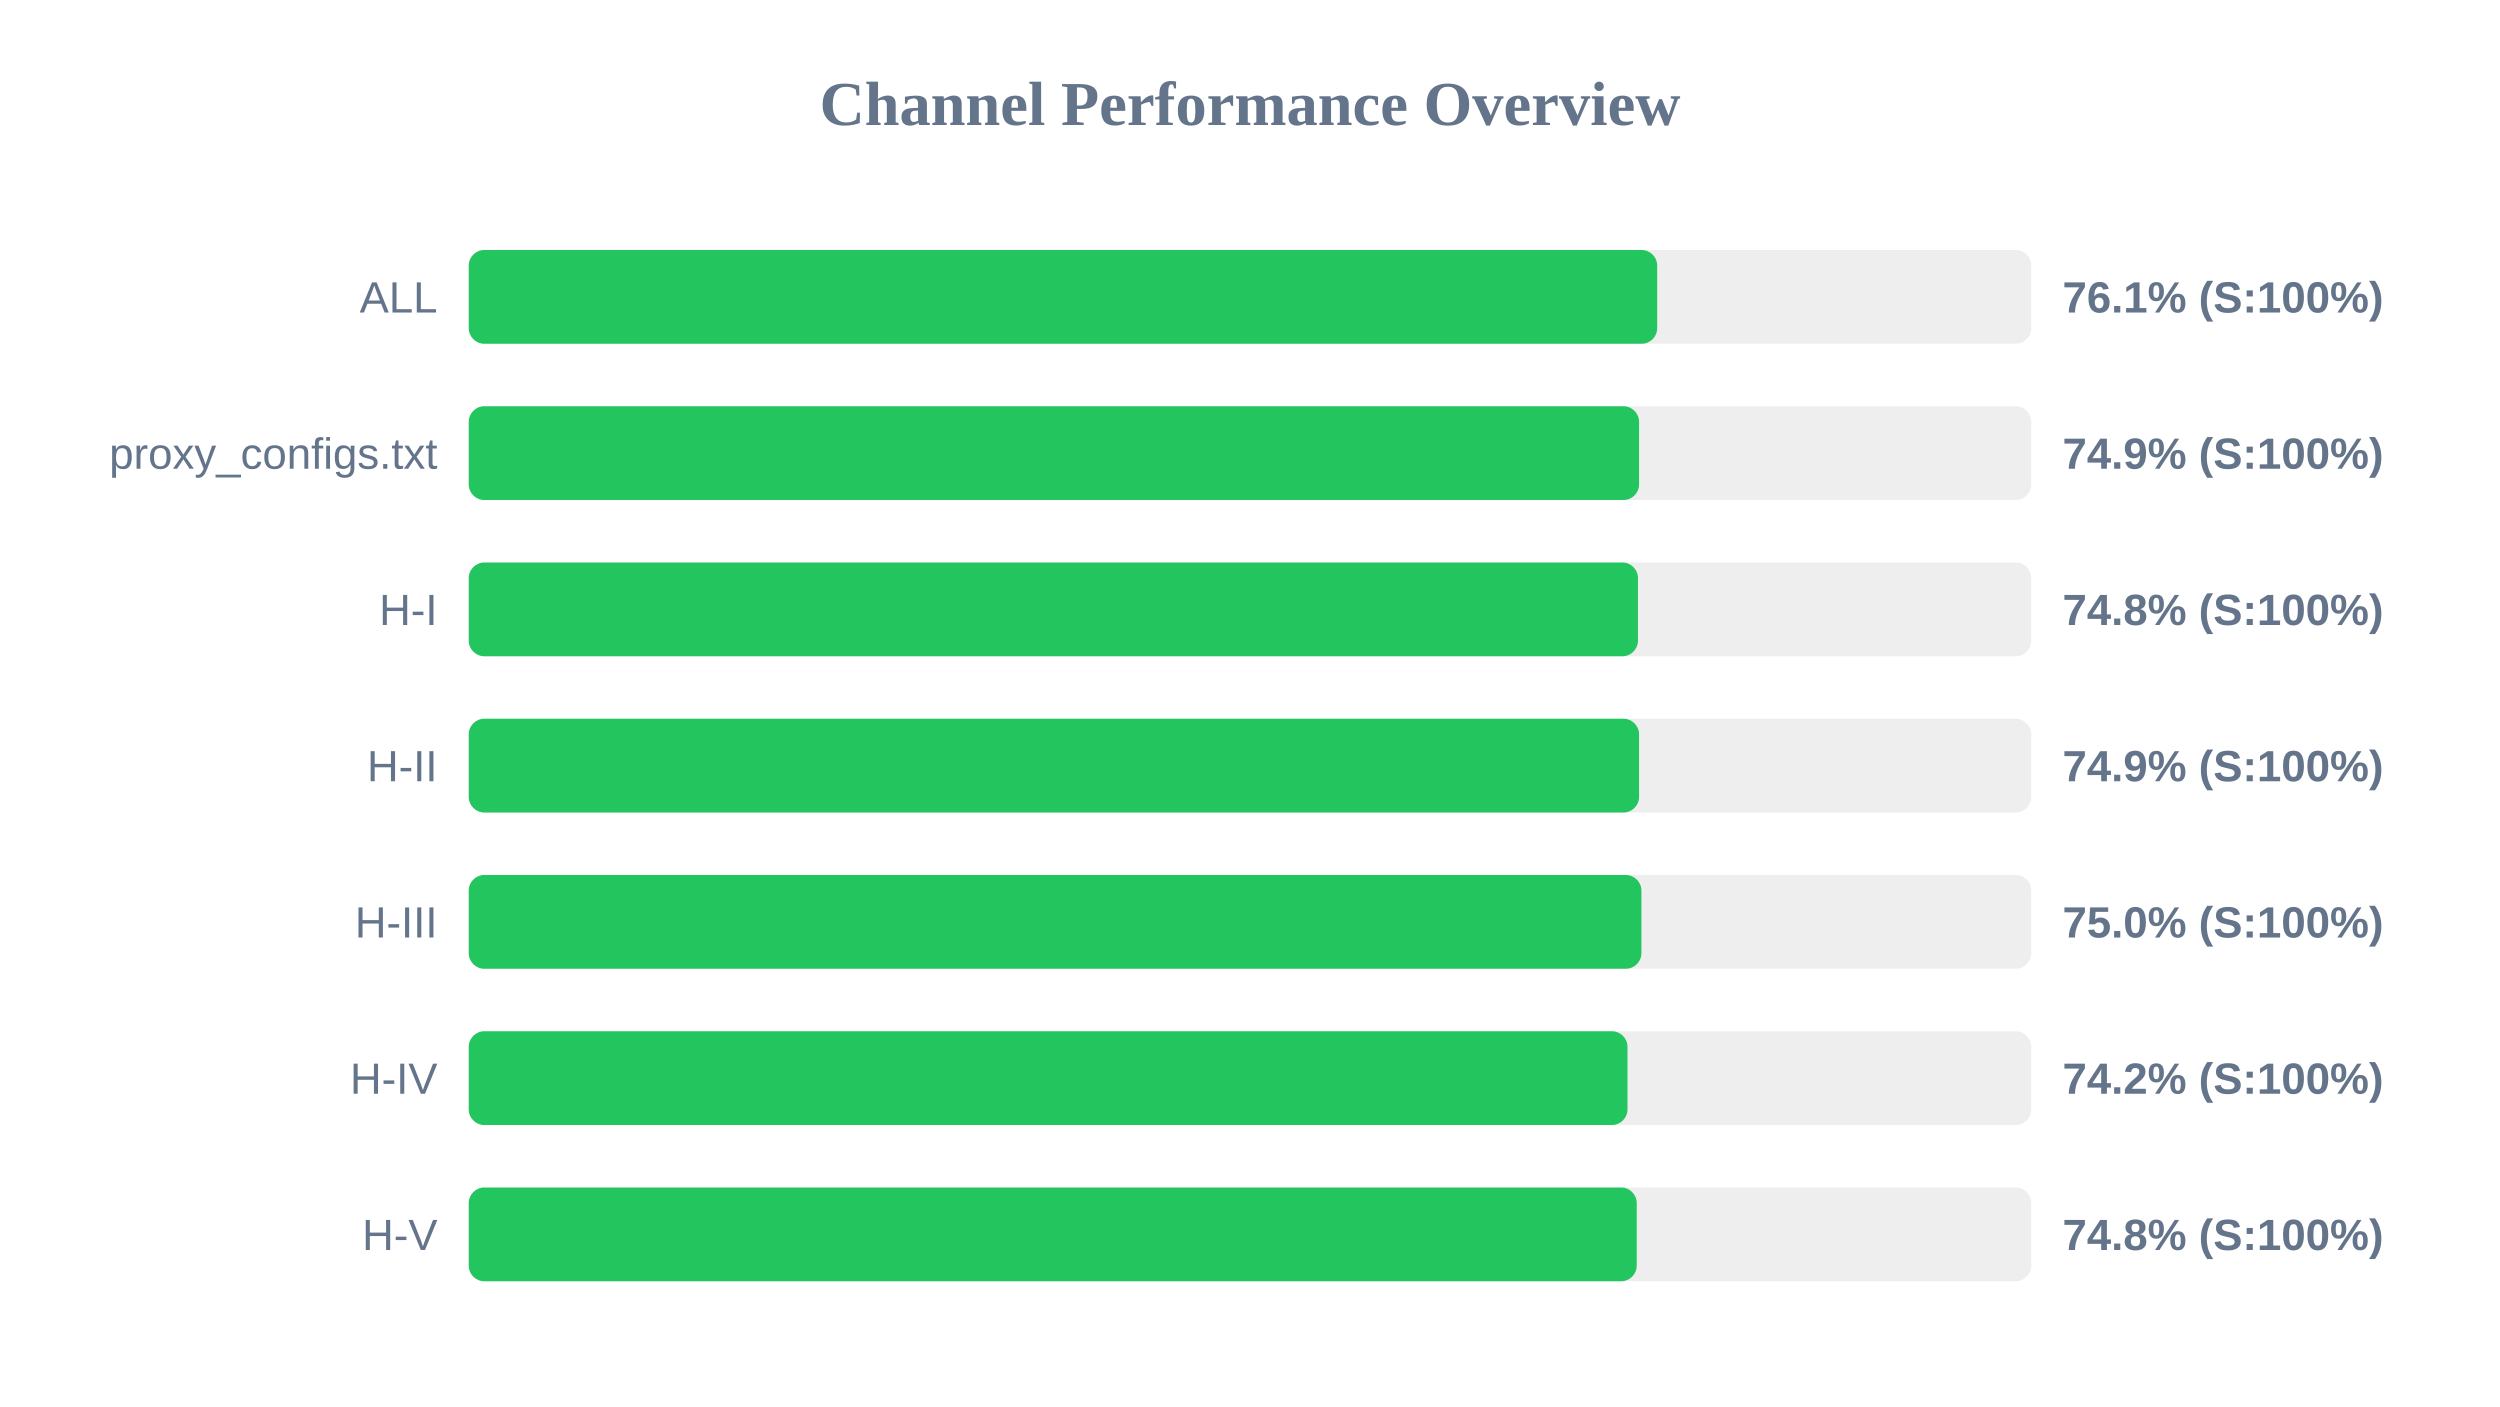
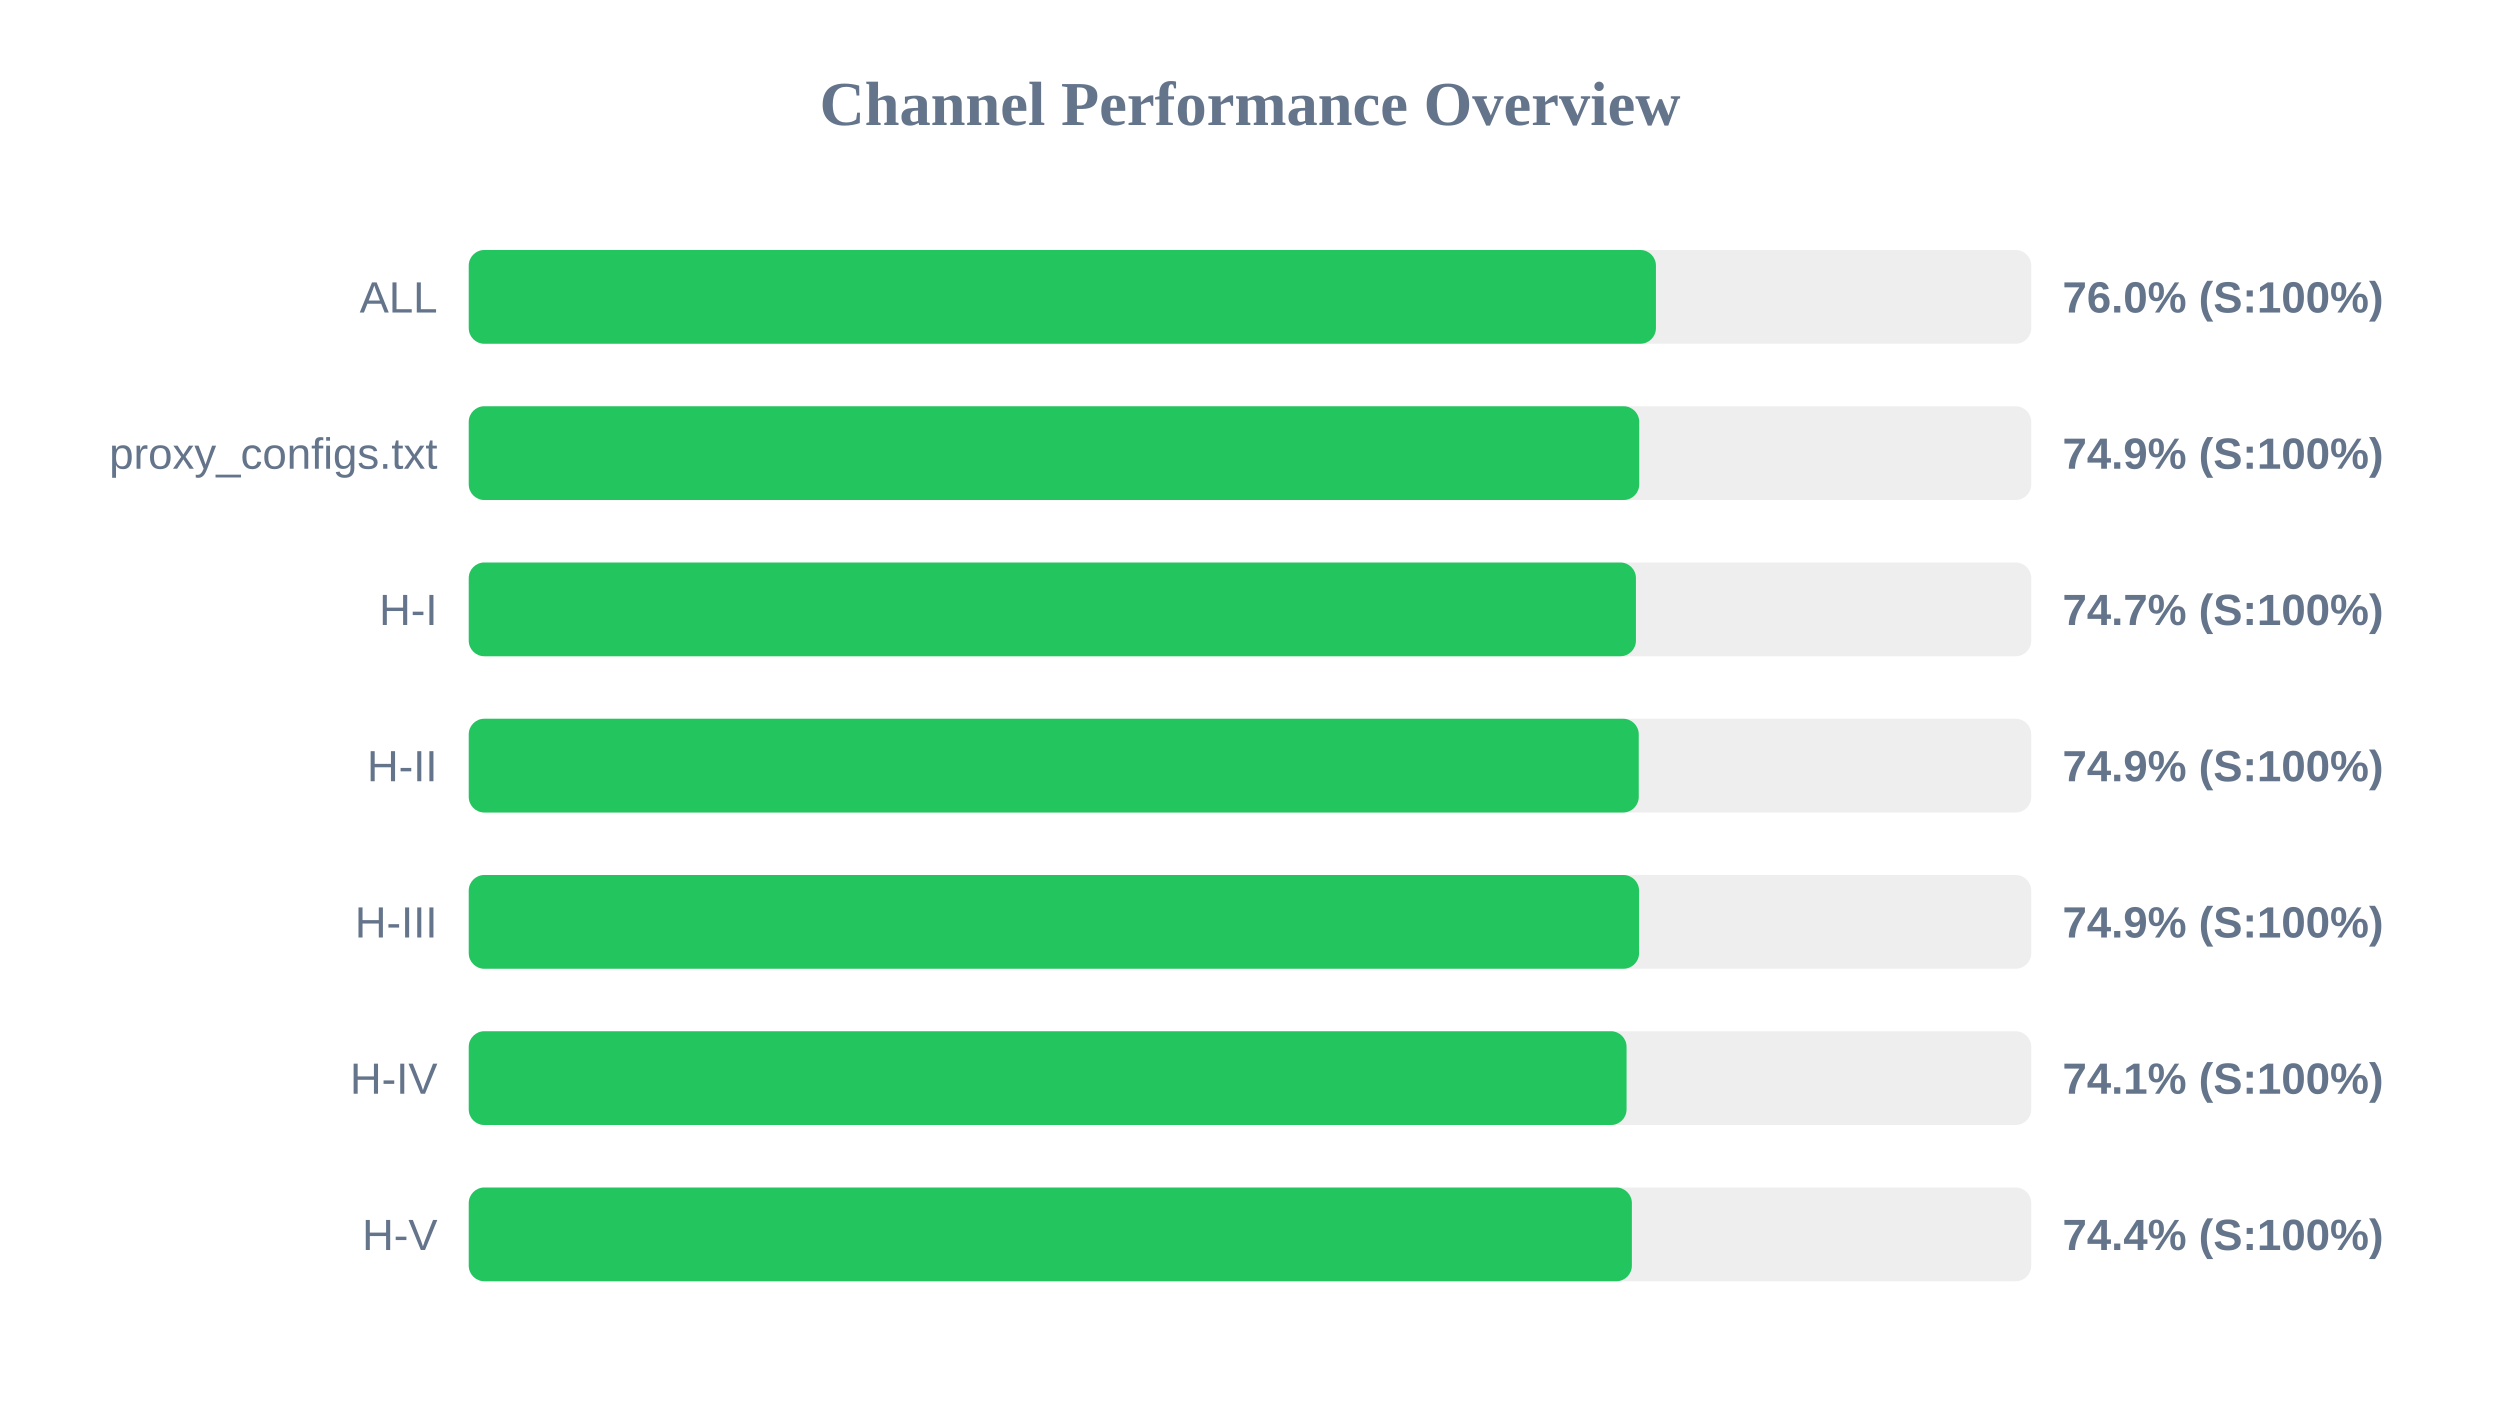
<svg xmlns="http://www.w3.org/2000/svg" width="800" height="450" version="1.1">
  <style>
        .row { font: 14px Arial; fill: #64748b; }
        .score { font: bold 14px Arial; fill: #64748b; }
    </style>
  <text x="400" y="40" text-anchor="middle" font-size="20px" font-weight="bold" fill="#64748b">Channel Performance Overview</text>
  <rect x="150" y="80" width="500" height="30" fill="#eee" rx="5" />
-   <rect x="150" y="80" width="380.3" height="30" fill="#22c55e" rx="5" />
+   <rect x="150" y="80" width="379.9" height="30" fill="#22c55e" rx="5" />
  <text x="140" y="100" text-anchor="end" class="row">ALL</text>
-   <text x="660" y="100" text-anchor="start" class="score">76.1% (S:100%)</text>
+   <text x="660" y="100" text-anchor="start" class="score">76.0% (S:100%)</text>
  <rect x="150" y="130" width="500" height="30" fill="#eee" rx="5" />
-   <rect x="150" y="130" width="374.5" height="30" fill="#22c55e" rx="5" />
+   <rect x="150" y="130" width="374.55" height="30" fill="#22c55e" rx="5" />
  <text x="140" y="150" text-anchor="end" class="row">proxy_configs.txt</text>
  <text x="660" y="150" text-anchor="start" class="score">74.9% (S:100%)</text>
  <rect x="150" y="180" width="500" height="30" fill="#eee" rx="5" />
-   <rect x="150" y="180" width="374.15" height="30" fill="#22c55e" rx="5" />
+   <rect x="150" y="180" width="373.5" height="30" fill="#22c55e" rx="5" />
  <text x="140" y="200" text-anchor="end" class="row">H-I</text>
-   <text x="660" y="200" text-anchor="start" class="score">74.8% (S:100%)</text>
+   <text x="660" y="200" text-anchor="start" class="score">74.7% (S:100%)</text>
  <rect x="150" y="230" width="500" height="30" fill="#eee" rx="5" />
-   <rect x="150" y="230" width="374.5" height="30" fill="#22c55e" rx="5" />
+   <rect x="150" y="230" width="374.4" height="30" fill="#22c55e" rx="5" />
  <text x="140" y="250" text-anchor="end" class="row">H-II</text>
  <text x="660" y="250" text-anchor="start" class="score">74.9% (S:100%)</text>
  <rect x="150" y="280" width="500" height="30" fill="#eee" rx="5" />
-   <rect x="150" y="280" width="375.25" height="30" fill="#22c55e" rx="5" />
+   <rect x="150" y="280" width="374.5" height="30" fill="#22c55e" rx="5" />
  <text x="140" y="300" text-anchor="end" class="row">H-III</text>
-   <text x="660" y="300" text-anchor="start" class="score">75.0% (S:100%)</text>
+   <text x="660" y="300" text-anchor="start" class="score">74.9% (S:100%)</text>
  <rect x="150" y="330" width="500" height="30" fill="#eee" rx="5" />
-   <rect x="150" y="330" width="370.8" height="30" fill="#22c55e" rx="5" />
+   <rect x="150" y="330" width="370.5" height="30" fill="#22c55e" rx="5" />
  <text x="140" y="350" text-anchor="end" class="row">H-IV</text>
-   <text x="660" y="350" text-anchor="start" class="score">74.2% (S:100%)</text>
+   <text x="660" y="350" text-anchor="start" class="score">74.1% (S:100%)</text>
  <rect x="150" y="380" width="500" height="30" fill="#eee" rx="5" />
-   <rect x="150" y="380" width="373.75" height="30" fill="#22c55e" rx="5" />
+   <rect x="150" y="380" width="372.2" height="30" fill="#22c55e" rx="5" />
  <text x="140" y="400" text-anchor="end" class="row">H-V</text>
-   <text x="660" y="400" text-anchor="start" class="score">74.8% (S:100%)</text>
+   <text x="660" y="400" text-anchor="start" class="score">74.4% (S:100%)</text>
</svg>
